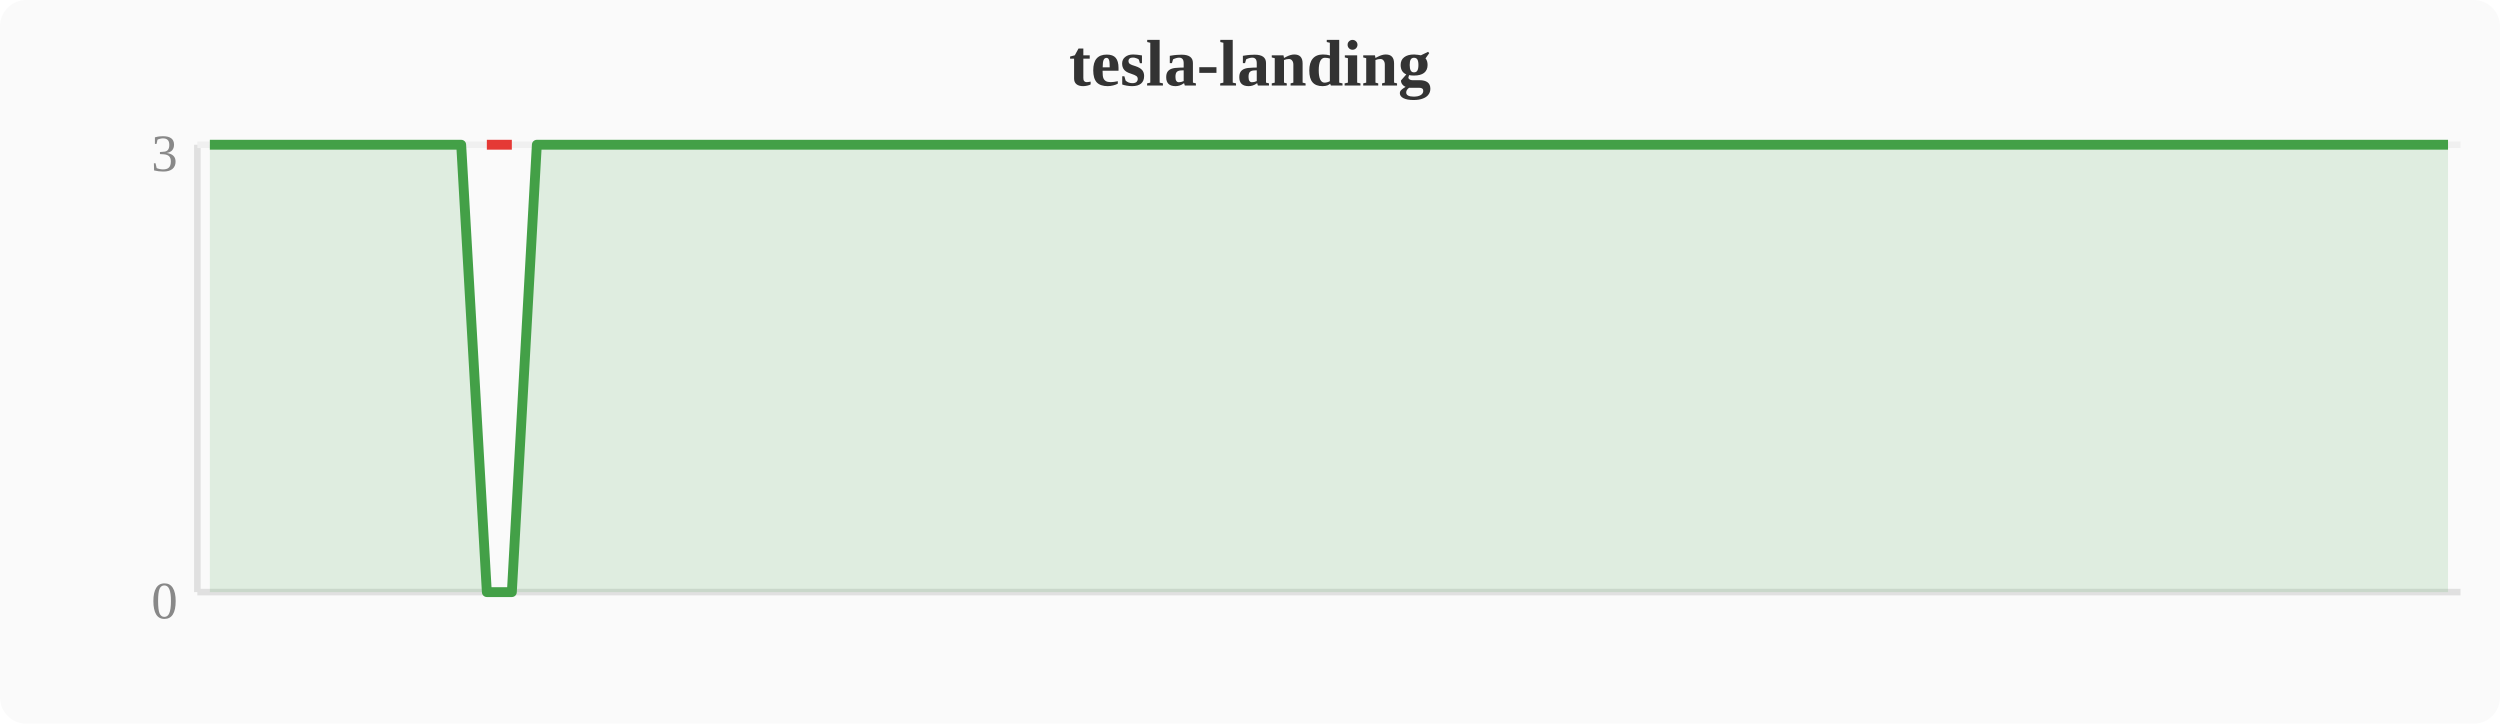
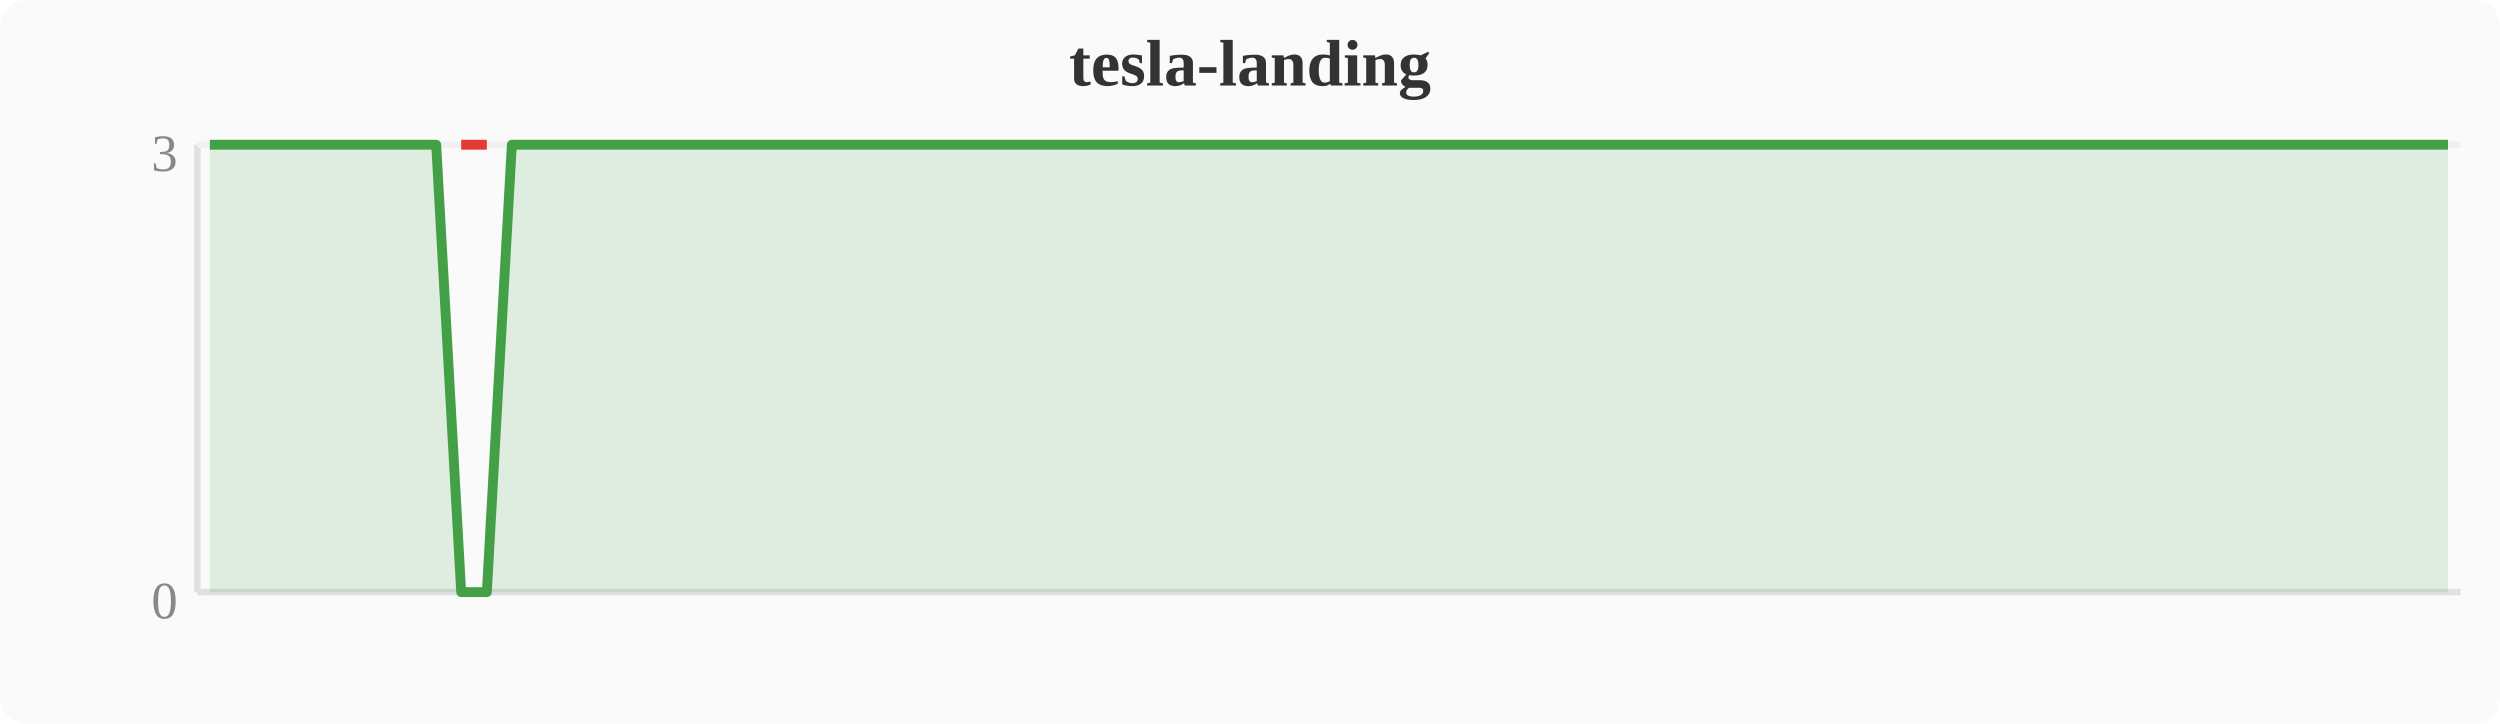
<svg xmlns="http://www.w3.org/2000/svg" width="380" height="110" viewBox="0 0 380 110">
  <rect width="380" height="110" fill="#fafafa" rx="4" />
  <text x="190" y="13" text-anchor="middle" font-size="10" font-weight="bold" fill="#333">tesla-landing</text>
  <line x1="30" y1="22" x2="30" y2="90" stroke="#e0e0e0" stroke-width="1" />
  <line x1="30" y1="90" x2="374" y2="90" stroke="#e0e0e0" stroke-width="1" />
  <line x1="30" y1="22" x2="374" y2="22" stroke="#f0f0f0" stroke-width="1" />
  <text x="27" y="94" text-anchor="end" font-size="8" fill="#888">0</text>
  <text x="27" y="26" text-anchor="end" font-size="8" fill="#888">3</text>
-   <polygon points="31.9,22.0 35.7,22.0 39.6,22.0 43.4,22.0 47.2,22.0 51.0,22.0 54.8,22.0 58.7,22.0 62.5,22.0 66.3,22.0 70.1,22.0 74.0,90.0 77.8,90.0 81.6,22.0 85.4,22.0 89.2,22.0 93.1,22.0 96.9,22.0 100.7,22.0 104.5,22.0 108.4,22.0 112.2,22.0 116.0,22.0 119.8,22.0 123.6,22.0 127.5,22.0 131.3,22.0 135.1,22.0 138.9,22.0 142.8,22.0 146.6,22.0 150.4,22.0 154.2,22.0 158.0,22.0 161.9,22.0 165.7,22.0 169.5,22.0 173.3,22.0 177.2,22.0 181.0,22.0 184.8,22.0 188.6,22.0 192.4,22.0 196.3,22.0 200.1,22.0 203.9,22.0 207.7,22.0 211.6,22.0 215.4,22.0 219.2,22.0 223.0,22.0 226.8,22.0 230.7,22.0 234.5,22.0 238.3,22.0 242.1,22.0 246.0,22.0 249.8,22.0 253.6,22.0 257.4,22.0 261.2,22.0 265.1,22.0 268.9,22.0 272.7,22.0 276.5,22.0 280.4,22.0 284.2,22.0 288.0,22.0 291.8,22.0 295.6,22.0 299.5,22.0 303.3,22.0 307.1,22.0 310.9,22.0 314.8,22.0 318.6,22.0 322.4,22.0 326.2,22.0 330.0,22.0 333.9,22.0 337.7,22.0 341.5,22.0 345.3,22.0 349.2,22.0 353.0,22.0 356.8,22.0 360.6,22.0 364.4,22.0 368.3,22.0 372.1,22.0 372.1,90 31.9,90" fill="#43a047" opacity="0.15" />
-   <polyline points="31.9,22.0 35.7,22.0 39.6,22.0 43.4,22.0 47.2,22.0 51.0,22.0 54.8,22.0 58.7,22.0 62.5,22.0 66.3,22.0 70.1,22.0 74.0,90.0 77.8,90.0 81.6,22.0 85.4,22.0 89.2,22.0 93.1,22.0 96.9,22.0 100.7,22.0 104.5,22.0 108.4,22.0 112.2,22.0 116.0,22.0 119.8,22.0 123.6,22.0 127.5,22.0 131.3,22.0 135.1,22.0 138.9,22.0 142.8,22.0 146.6,22.0 150.4,22.0 154.2,22.0 158.0,22.0 161.9,22.0 165.7,22.0 169.5,22.0 173.3,22.0 177.2,22.0 181.0,22.0 184.8,22.0 188.6,22.0 192.4,22.0 196.3,22.0 200.1,22.0 203.9,22.0 207.7,22.0 211.6,22.0 215.4,22.0 219.2,22.0 223.0,22.0 226.8,22.0 230.7,22.0 234.5,22.0 238.3,22.0 242.1,22.0 246.0,22.0 249.8,22.0 253.6,22.0 257.4,22.0 261.2,22.0 265.1,22.0 268.9,22.0 272.7,22.0 276.5,22.0 280.4,22.0 284.2,22.0 288.0,22.0 291.8,22.0 295.6,22.0 299.5,22.0 303.3,22.0 307.1,22.0 310.9,22.0 314.8,22.0 318.6,22.0 322.4,22.0 326.2,22.0 330.0,22.0 333.9,22.0 337.7,22.0 341.5,22.0 345.3,22.0 349.2,22.0 353.0,22.0 356.8,22.0 360.6,22.0 364.4,22.0 368.3,22.0 372.1,22.0" fill="none" stroke="#43a047" stroke-width="1.5" stroke-linejoin="round" />
-   <polyline points="74.0,22.0 77.8,22.0" fill="none" stroke="#e53935" stroke-width="1.5" stroke-linejoin="round" />
+   <polygon points="31.9,22.0 35.7,22.0 39.6,22.0 43.4,22.0 47.2,22.0 51.0,22.0 54.8,22.0 58.7,22.0 62.5,22.0 66.3,22.0 70.1,90.0 74.0,90.0 77.8,22.0 81.6,22.0 85.4,22.0 89.2,22.0 93.1,22.0 96.9,22.0 100.7,22.0 104.5,22.0 108.4,22.0 112.2,22.0 116.0,22.0 119.8,22.0 123.6,22.0 127.5,22.0 131.3,22.0 135.1,22.0 138.9,22.0 142.8,22.0 146.6,22.0 150.4,22.0 154.2,22.0 158.0,22.0 161.9,22.0 165.7,22.0 169.5,22.0 173.3,22.0 177.2,22.0 181.0,22.0 184.8,22.0 188.6,22.0 192.4,22.0 196.3,22.0 200.1,22.0 203.9,22.0 207.7,22.0 211.6,22.0 215.4,22.0 219.2,22.0 223.0,22.0 226.8,22.0 230.7,22.0 234.5,22.0 238.3,22.0 242.1,22.0 246.0,22.0 249.8,22.0 253.6,22.0 257.4,22.0 261.2,22.0 265.1,22.0 268.9,22.0 272.7,22.0 276.5,22.0 280.4,22.0 284.2,22.0 288.0,22.0 291.8,22.0 295.6,22.0 299.5,22.0 303.3,22.0 307.1,22.0 310.9,22.0 314.8,22.0 318.6,22.0 322.4,22.0 326.2,22.0 330.0,22.0 333.9,22.0 337.7,22.0 341.5,22.0 345.3,22.0 349.2,22.0 353.0,22.0 356.8,22.0 360.6,22.0 364.4,22.0 368.3,22.0 372.1,22.0 372.1,90 31.9,90" fill="#43a047" opacity="0.15" />
+   <polyline points="31.9,22.0 35.7,22.0 39.6,22.0 43.4,22.0 47.2,22.0 51.0,22.0 54.8,22.0 58.7,22.0 62.5,22.0 66.3,22.0 70.1,90.0 74.0,90.0 77.8,22.0 81.6,22.0 85.4,22.0 89.2,22.0 93.1,22.0 96.9,22.0 100.7,22.0 104.5,22.0 108.4,22.0 112.2,22.0 116.0,22.0 119.8,22.0 123.6,22.0 127.5,22.0 131.3,22.0 135.1,22.0 138.9,22.0 142.8,22.0 146.6,22.0 150.4,22.0 154.2,22.0 158.0,22.0 161.9,22.0 165.7,22.0 169.5,22.0 173.3,22.0 177.2,22.0 181.0,22.0 184.8,22.0 188.6,22.0 192.4,22.0 196.3,22.0 200.1,22.0 203.9,22.0 207.7,22.0 211.6,22.0 215.4,22.0 219.2,22.0 223.0,22.0 226.8,22.0 230.7,22.0 234.5,22.0 238.3,22.0 242.1,22.0 246.0,22.0 249.8,22.0 253.6,22.0 257.4,22.0 261.2,22.0 265.1,22.0 268.9,22.0 272.7,22.0 276.5,22.0 280.4,22.0 284.2,22.0 288.0,22.0 291.8,22.0 295.6,22.0 299.5,22.0 303.3,22.0 307.1,22.0 310.9,22.0 314.8,22.0 318.6,22.0 322.4,22.0 326.2,22.0 330.0,22.0 333.9,22.0 337.7,22.0 341.5,22.0 345.3,22.0 349.2,22.0 353.0,22.0 356.8,22.0 360.6,22.0 364.4,22.0 368.3,22.0 372.1,22.0" fill="none" stroke="#43a047" stroke-width="1.5" stroke-linejoin="round" />
+   <polyline points="70.1,22.0 74.0,22.0" fill="none" stroke="#e53935" stroke-width="1.5" stroke-linejoin="round" />
</svg>
